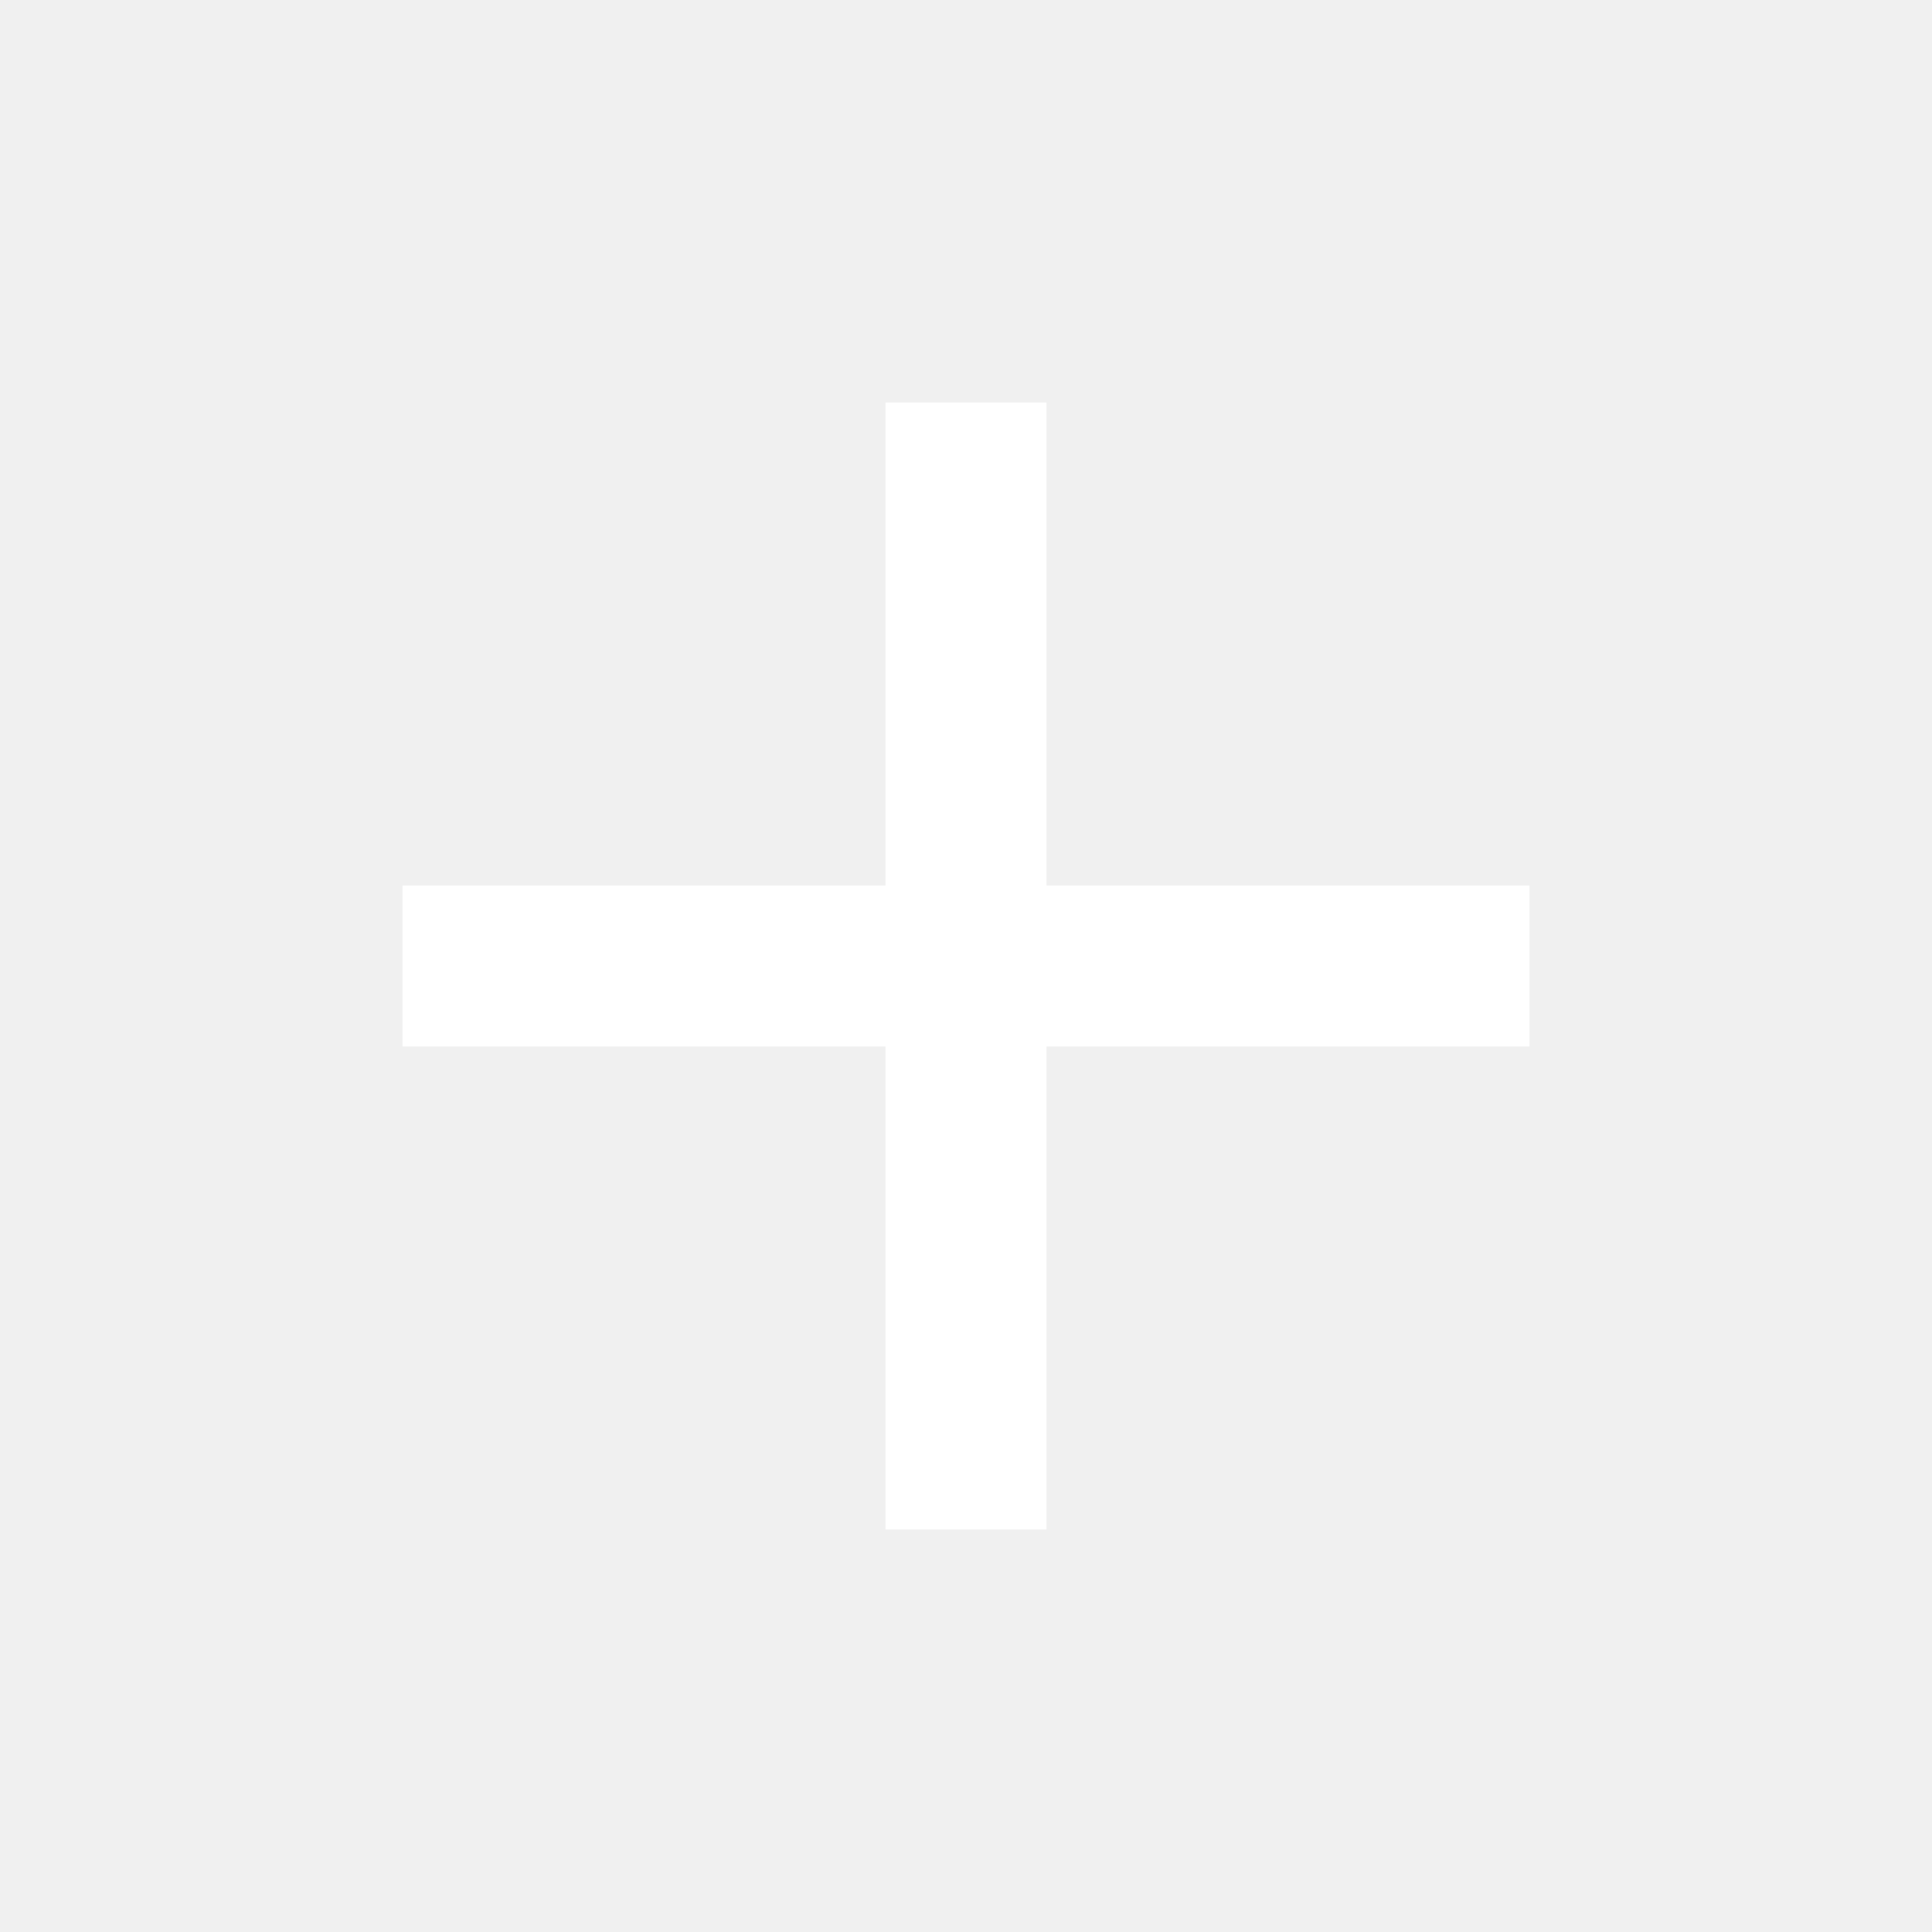
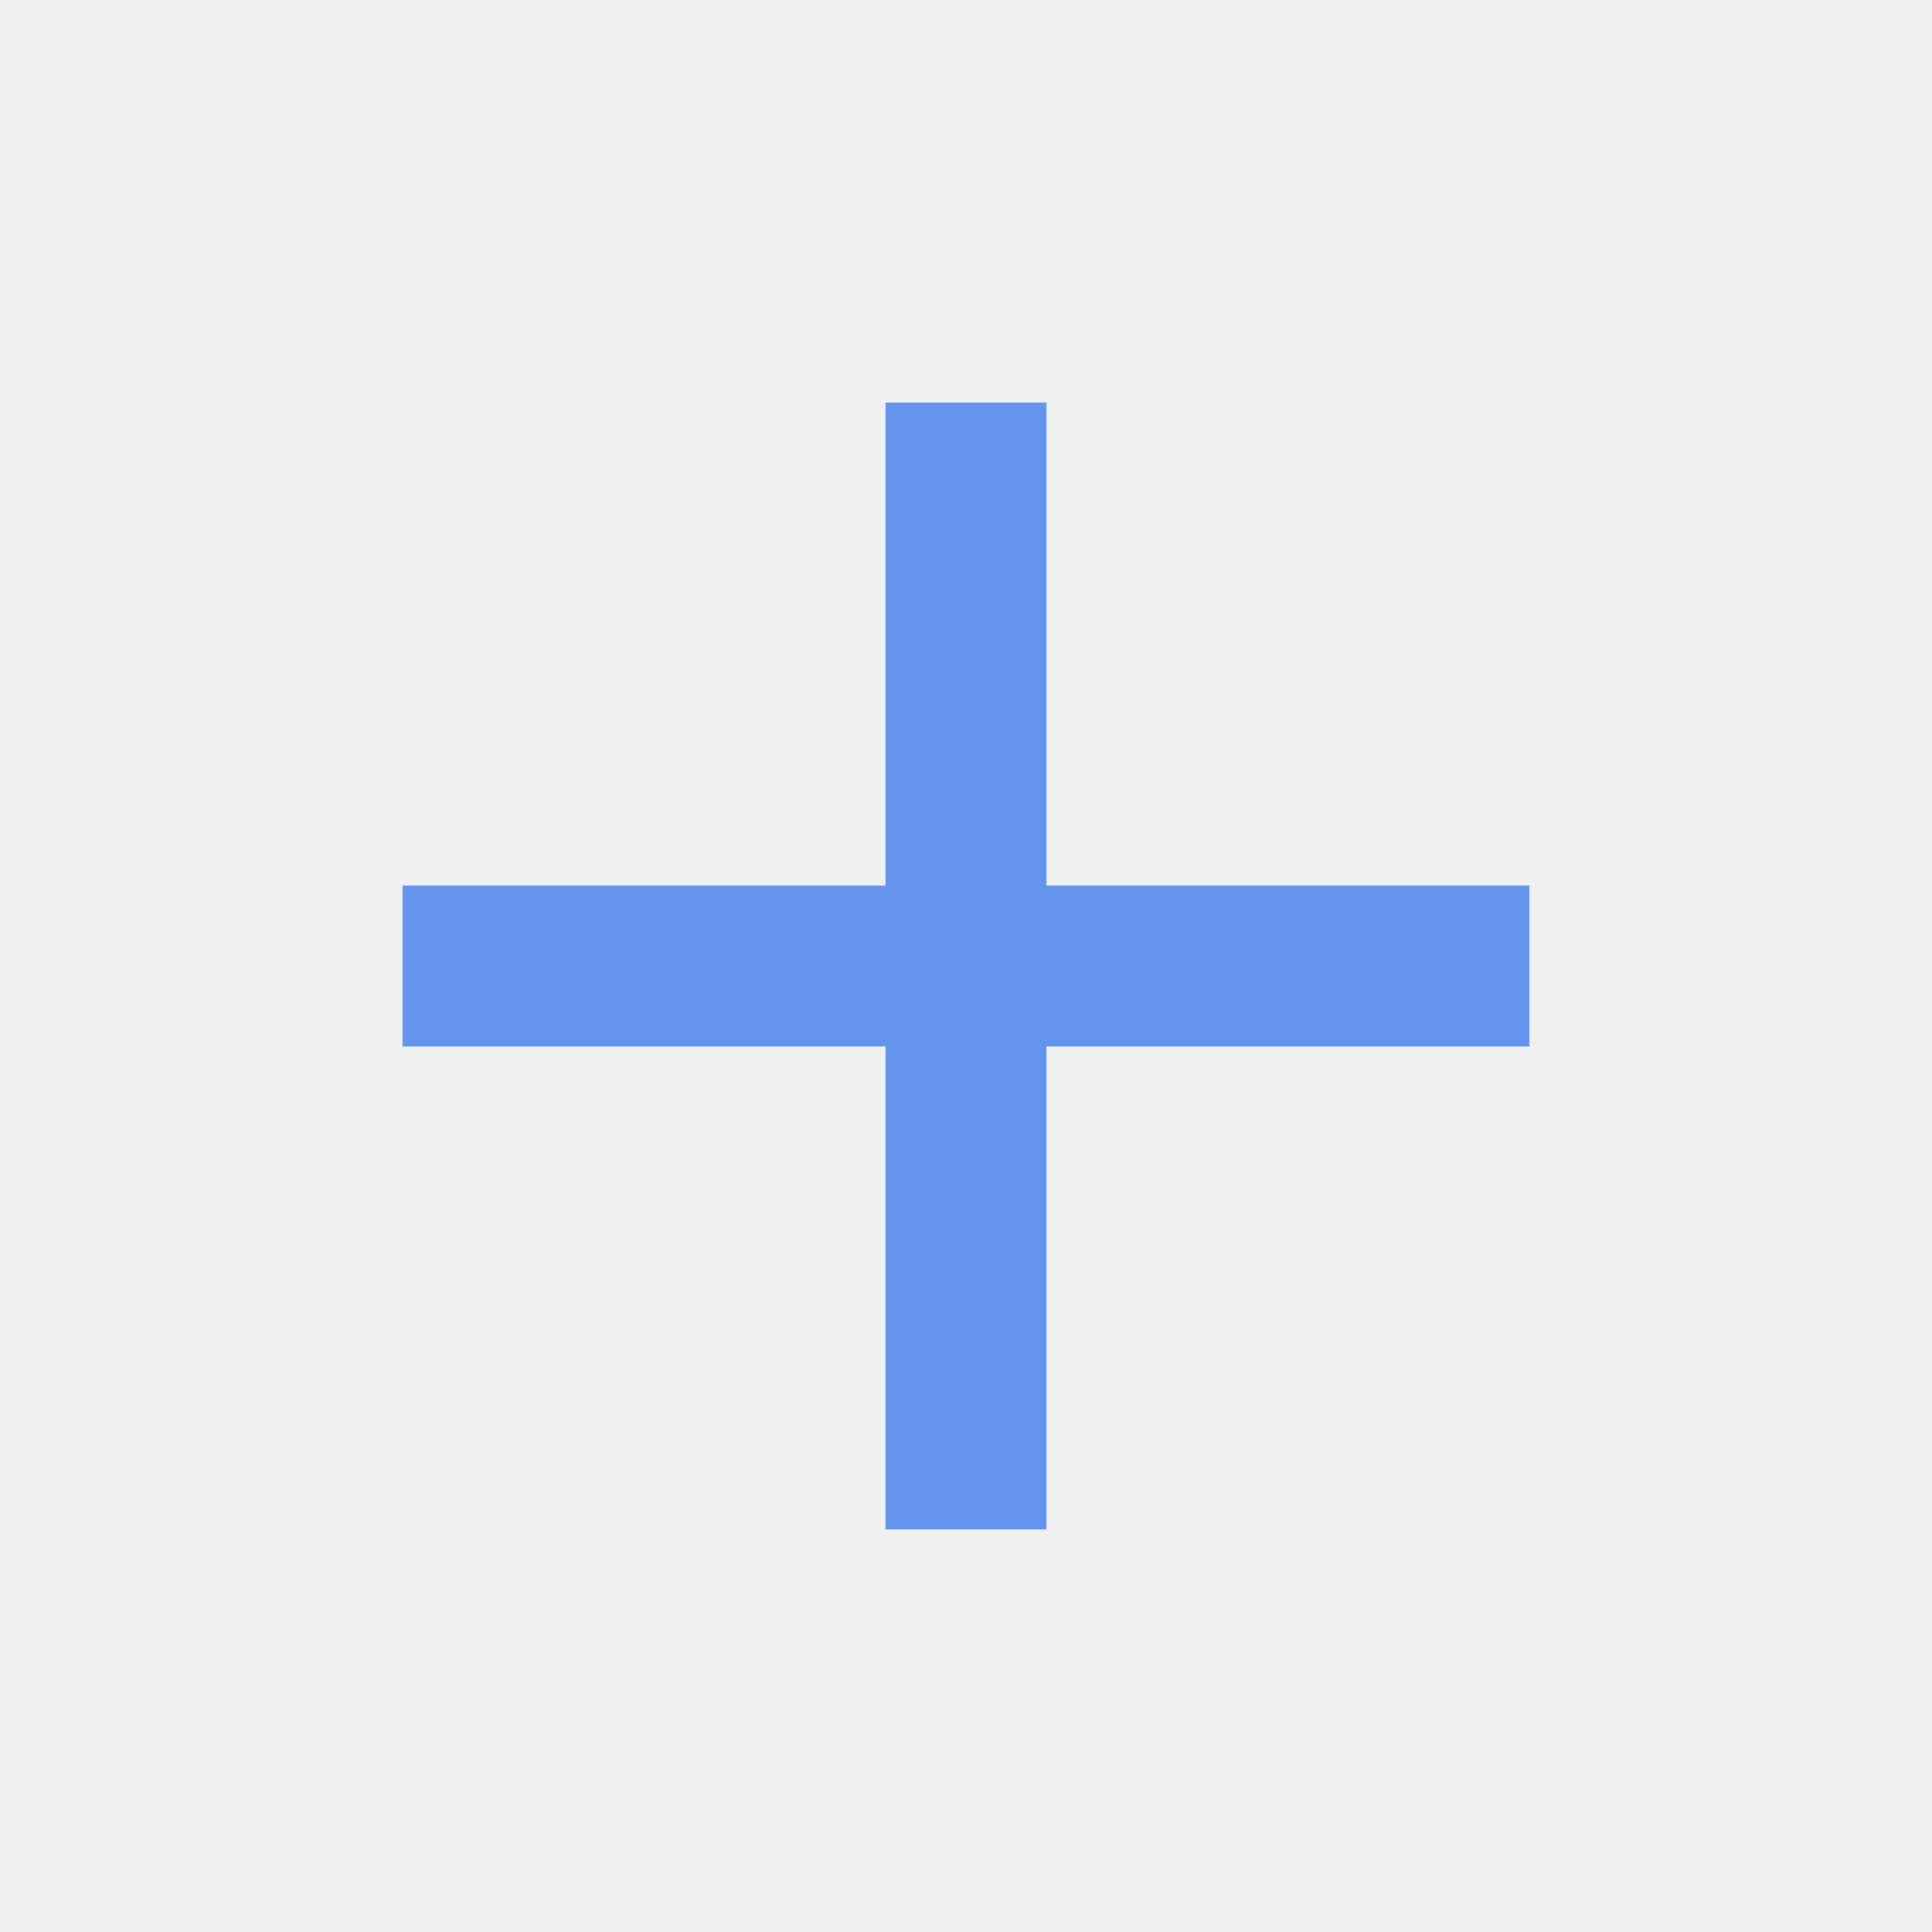
- <svg xmlns="http://www.w3.org/2000/svg" viewBox="0 0 24 24" fill="white">
+ <svg xmlns="http://www.w3.org/2000/svg" viewBox="0 0 24 24" fill="cornflowerblue">
  <path d="M19,13H13V19H11V13H5V11H11V5H13V11H19V13Z" />
</svg>
